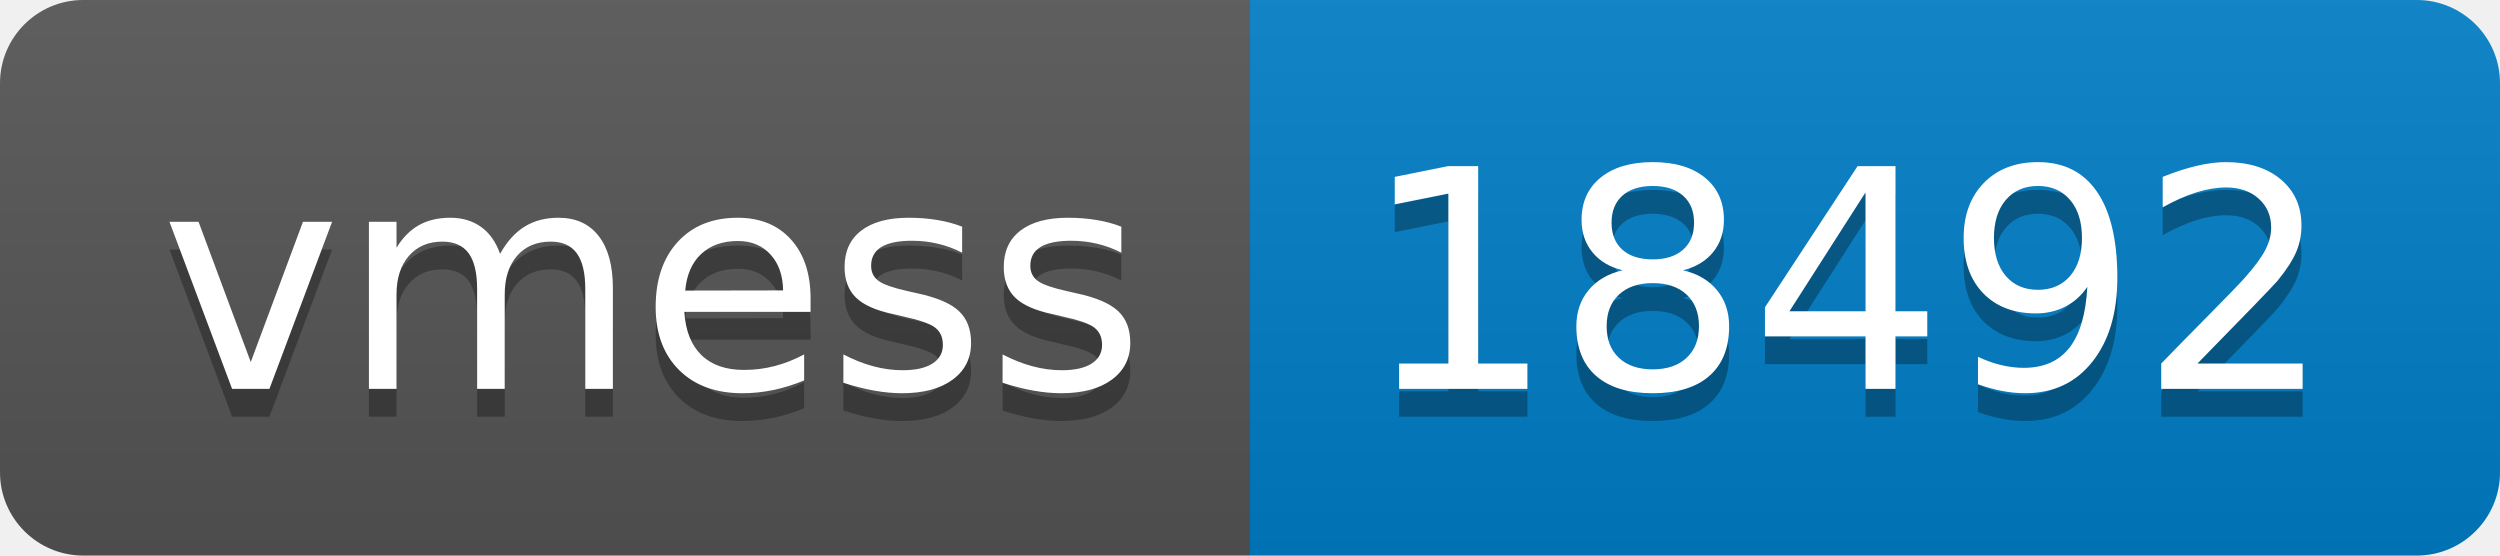
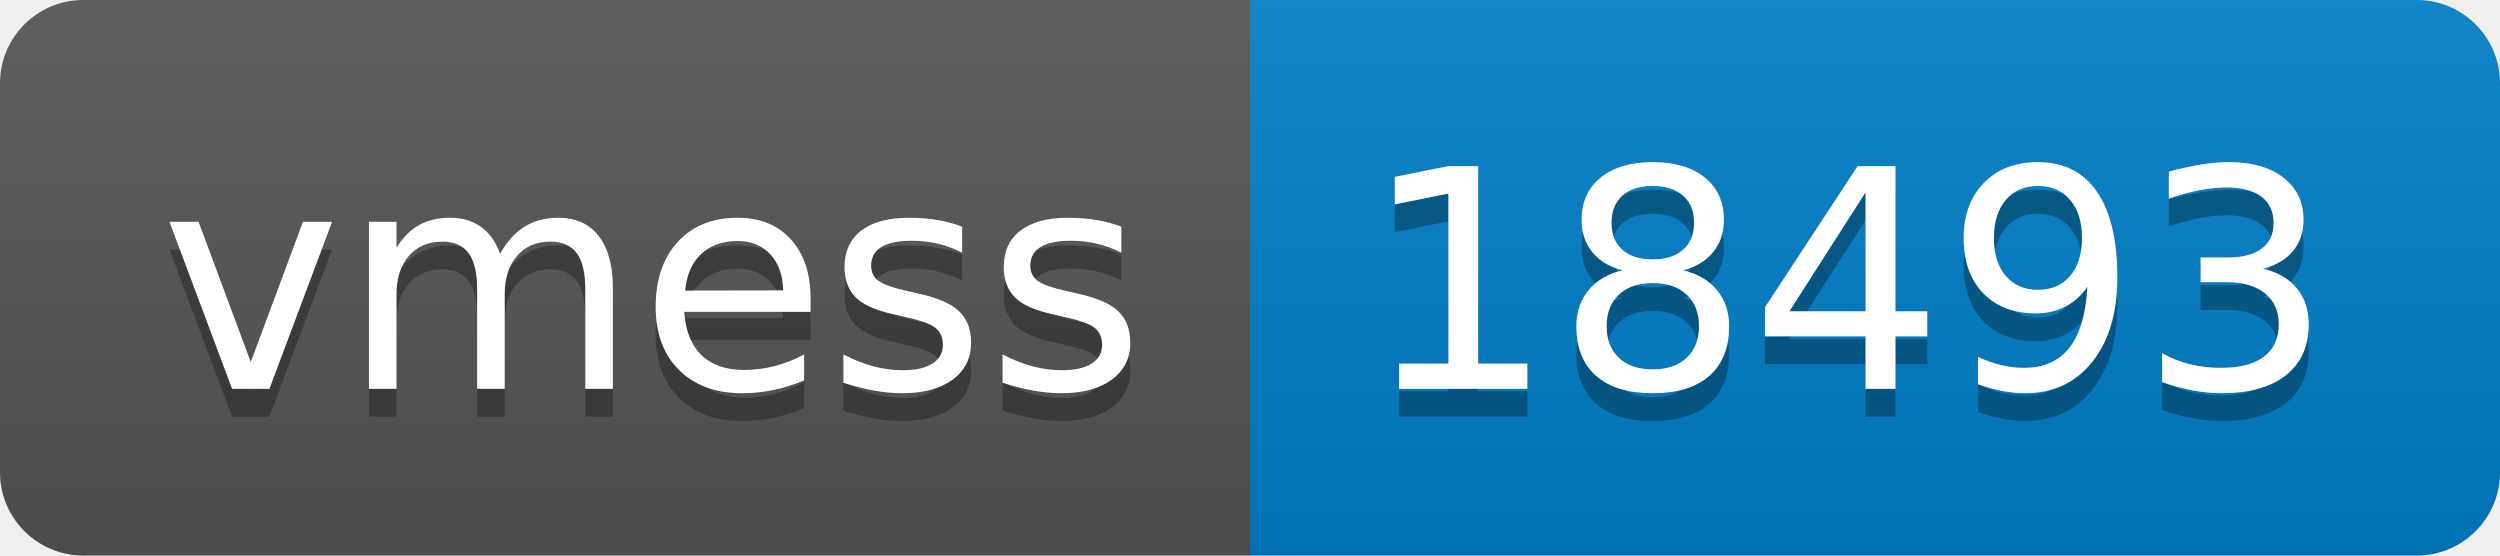
- <svg xmlns="http://www.w3.org/2000/svg" width="90" height="20" role="img" aria-label="vmess: 18492">
+ <svg xmlns="http://www.w3.org/2000/svg" width="90" height="20" role="img" aria-label="vmess: 18493">
  <linearGradient id="s" x2="0" y2="100%">
    <stop offset="0" stop-color="#bbb" stop-opacity=".1" />
    <stop offset="1" stop-opacity=".1" />
  </linearGradient>
  <clipPath id="r">
    <rect width="90" height="20" rx="3" fill="#fff" />
  </clipPath>
  <g clip-path="url(#r)">
    <rect width="45" height="20" fill="#555" />
    <rect x="45" width="45" height="20" fill="#007ec6" />
    <rect width="90" height="20" fill="url(#s)" />
  </g>
  <g fill="#fff" text-anchor="middle" font-family="Verdana,Geneva,DejaVu Sans,sans-serif" text-rendering="geometricPrecision" font-size="110">
    <text aria-hidden="true" x="235" y="150" fill="#010101" fill-opacity=".3" transform="scale(.1)" textLength="350">vmess</text>
    <text x="235" y="140" transform="scale(.1)" fill="#fff" textLength="350">vmess</text>
-     <text aria-hidden="true" x="665" y="150" fill="#010101" fill-opacity=".3" transform="scale(.1)" textLength="350">18492</text>
-     <text x="665" y="140" transform="scale(.1)" fill="#fff" textLength="350">18492</text>
+     <text aria-hidden="true" x="665" y="150" fill="#010101" fill-opacity=".3" transform="scale(.1)" textLength="350">18493</text>
+     <text x="665" y="140" transform="scale(.1)" fill="#fff" textLength="350">18493</text>
  </g>
</svg>
